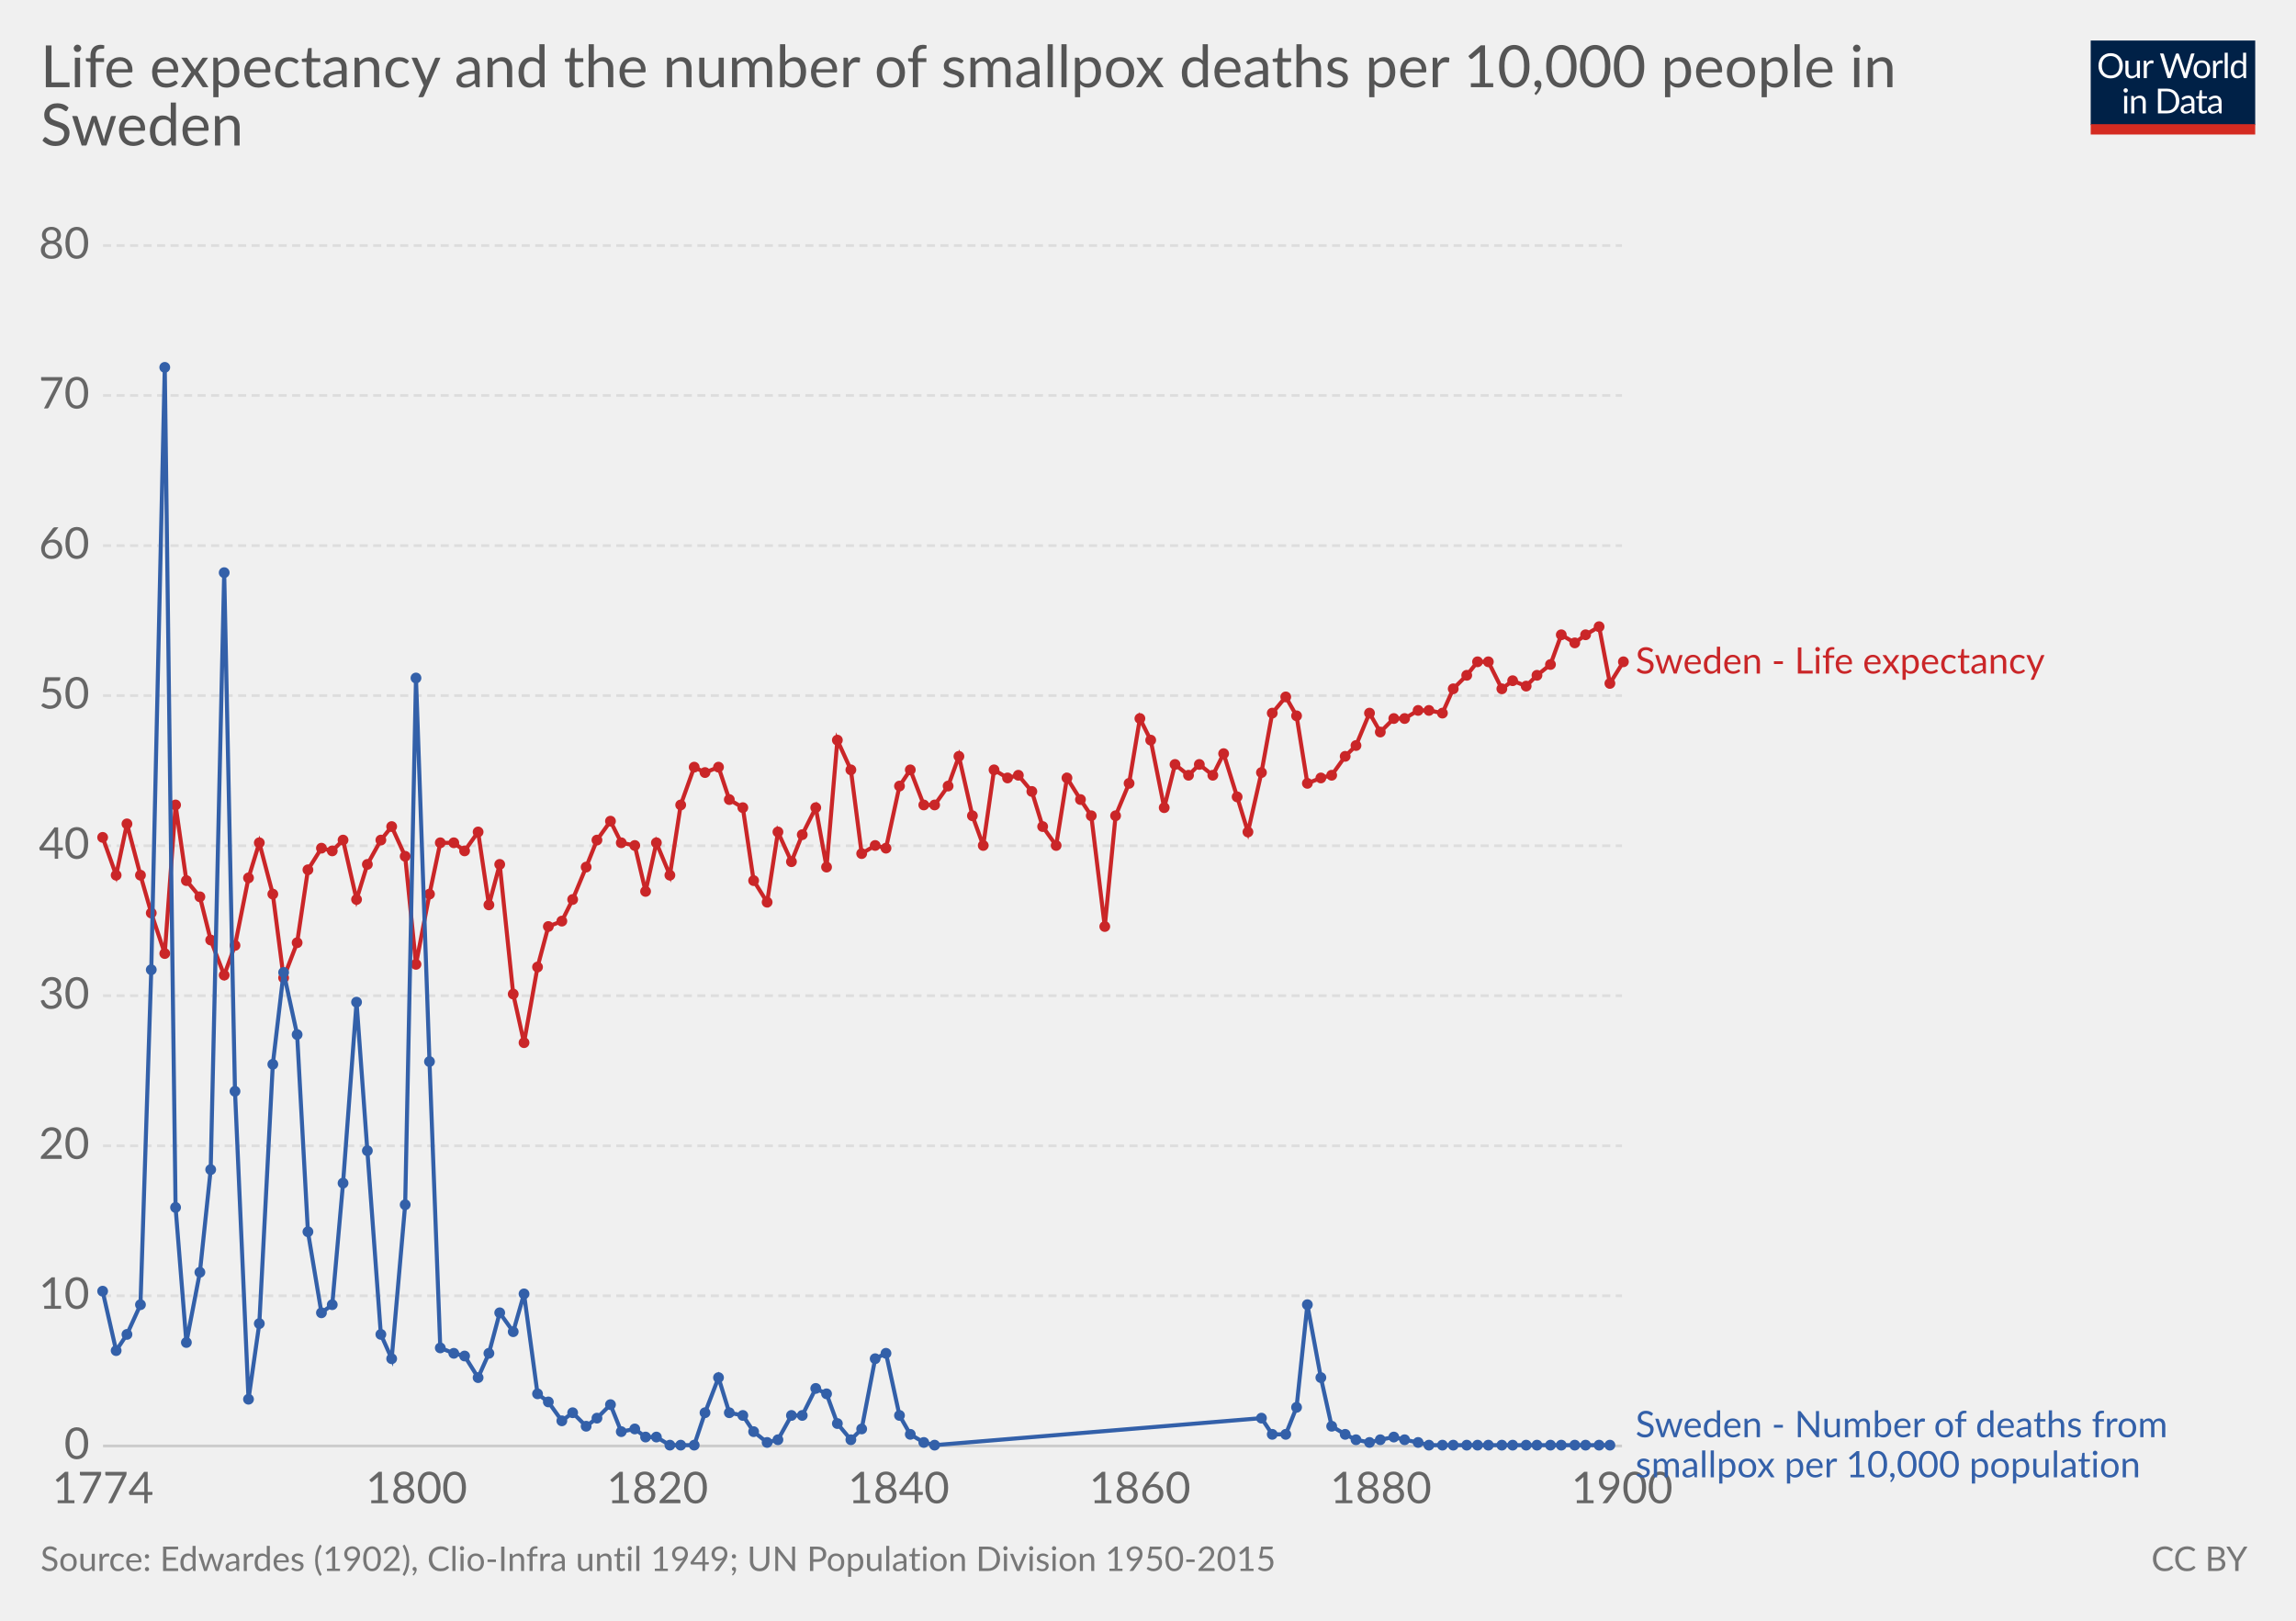
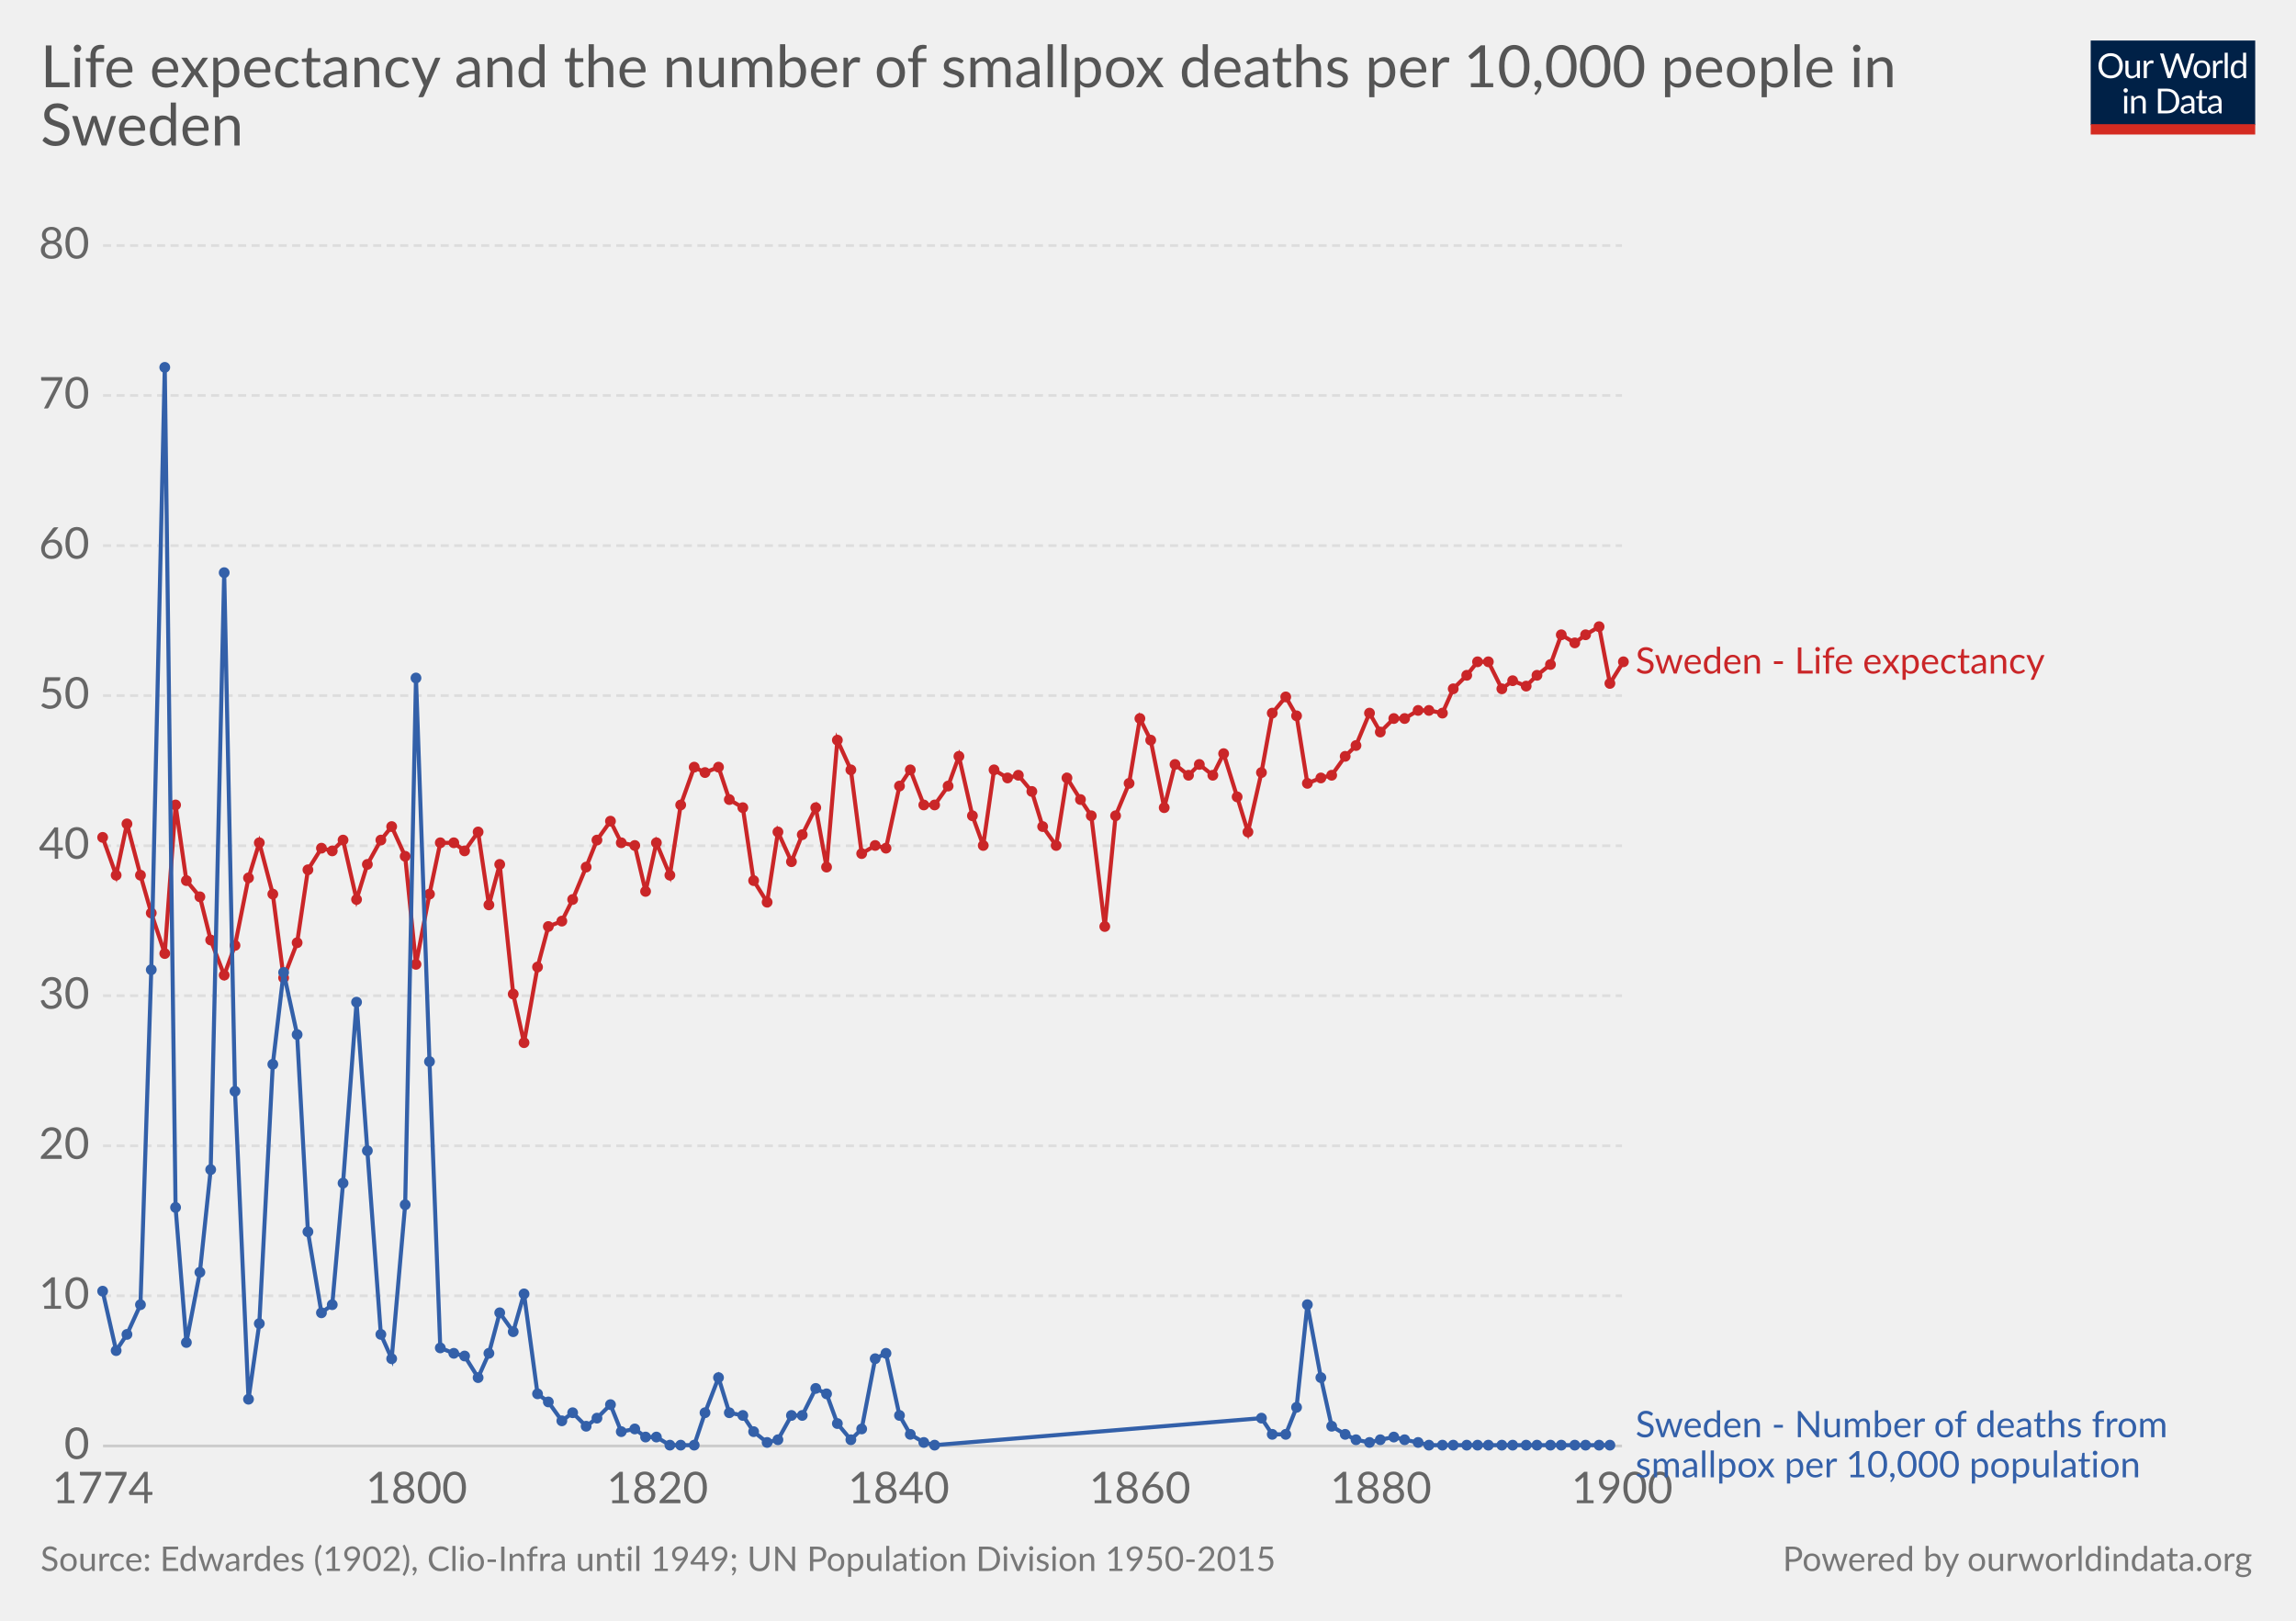
<svg xmlns="http://www.w3.org/2000/svg" version="1.1" style="font-family:Lato, 'Helvetica Neue', Helvetica, Arial, sans-serif;font-size:18px;background-color:white;text-rendering:optimizeLegibility;-webkit-font-smoothing:antialiased" width="850" height="600">
  <g class="HeaderView">
    <g transform="translate(774, 15) scale(0.29)">
      <svg width="210" height="120" viewBox="0 0 210 120" fill="none">
        <g clip-path="url(#clip0)">
          <path d="M0 0H210V107.89H0V0Z" fill="#002147" />
          <path d="M40.979 32.248C40.979 34.609 40.605 36.78 39.857 38.76C39.109 40.725 38.053 42.419 36.689 43.842C35.325 45.265 33.682 46.372 31.761 47.164C29.854 47.941 27.742 48.33 25.425 48.33C23.107 48.33 20.995 47.941 19.089 47.164C17.182 46.372 15.547 45.265 14.183 43.842C12.819 42.419 11.763 40.725 11.015 38.76C10.267 36.78 9.893 34.609 9.893 32.248C9.893 29.887 10.267 27.723 11.015 25.758C11.763 23.778 12.819 22.077 14.183 20.654C15.547 19.217 17.182 18.102 19.089 17.31C20.995 16.518 23.107 16.122 25.425 16.122C27.742 16.122 29.854 16.518 31.761 17.31C33.682 18.102 35.325 19.217 36.689 20.654C38.053 22.077 39.109 23.778 39.857 25.758C40.605 27.723 40.979 29.887 40.979 32.248ZM36.601 32.248C36.601 30.312 36.337 28.574 35.809 27.034C35.281 25.494 34.533 24.196 33.565 23.14C32.597 22.069 31.423 21.248 30.045 20.676C28.666 20.104 27.126 19.818 25.425 19.818C23.738 19.818 22.205 20.104 20.827 20.676C19.448 21.248 18.267 22.069 17.285 23.14C16.317 24.196 15.569 25.494 15.041 27.034C14.513 28.574 14.249 30.312 14.249 32.248C14.249 34.184 14.513 35.922 15.041 37.462C15.569 38.987 16.317 40.285 17.285 41.356C18.267 42.412 19.448 43.226 20.827 43.798C22.205 44.355 23.738 44.634 25.425 44.634C27.126 44.634 28.666 44.355 30.045 43.798C31.423 43.226 32.597 42.412 33.565 41.356C34.533 40.285 35.281 38.987 35.809 37.462C36.337 35.922 36.601 34.184 36.601 32.248ZM62.823 25.714V48H60.491C59.934 48 59.582 47.729 59.435 47.186L59.127 44.788C58.159 45.859 57.074 46.724 55.871 47.384C54.669 48.029 53.29 48.352 51.735 48.352C50.518 48.352 49.44 48.154 48.501 47.758C47.577 47.347 46.8 46.775 46.169 46.042C45.539 45.309 45.062 44.421 44.739 43.38C44.431 42.339 44.277 41.187 44.277 39.926V25.714H48.193V39.926C48.193 41.613 48.575 42.918 49.337 43.842C50.115 44.766 51.295 45.228 52.879 45.228C54.038 45.228 55.116 44.957 56.113 44.414C57.125 43.857 58.057 43.094 58.907 42.126V25.714H62.823ZM71.43 30.18C72.135 28.655 73 27.467 74.027 26.616C75.053 25.751 76.307 25.318 77.789 25.318C78.258 25.318 78.705 25.369 79.131 25.472C79.571 25.575 79.959 25.736 80.297 25.956L80.011 28.882C79.923 29.249 79.703 29.432 79.351 29.432C79.145 29.432 78.845 29.388 78.449 29.3C78.053 29.212 77.605 29.168 77.107 29.168C76.403 29.168 75.772 29.271 75.215 29.476C74.672 29.681 74.181 29.989 73.741 30.4C73.315 30.796 72.927 31.295 72.575 31.896C72.237 32.483 71.929 33.157 71.651 33.92V48H67.713V25.714H69.957C70.382 25.714 70.675 25.795 70.837 25.956C70.998 26.117 71.108 26.396 71.167 26.792L71.43 30.18ZM132.589 16.474L122.755 48H118.927L110.941 23.954C110.867 23.719 110.794 23.47 110.721 23.206C110.662 22.942 110.596 22.663 110.523 22.37C110.449 22.663 110.376 22.942 110.303 23.206C110.23 23.47 110.156 23.719 110.083 23.954L102.053 48H98.225L88.391 16.474H91.933C92.314 16.474 92.629 16.569 92.879 16.76C93.143 16.951 93.311 17.193 93.385 17.486L99.897 39.398C99.999 39.794 100.095 40.219 100.183 40.674C100.285 41.129 100.381 41.613 100.469 42.126C100.571 41.613 100.674 41.129 100.777 40.674C100.894 40.205 101.019 39.779 101.151 39.398L108.565 17.486C108.653 17.237 108.821 17.009 109.071 16.804C109.335 16.584 109.65 16.474 110.017 16.474H111.249C111.63 16.474 111.938 16.569 112.173 16.76C112.407 16.951 112.583 17.193 112.701 17.486L120.093 39.398C120.225 39.779 120.342 40.19 120.445 40.63C120.562 41.07 120.672 41.532 120.775 42.016C120.848 41.532 120.929 41.07 121.017 40.63C121.105 40.19 121.2 39.779 121.303 39.398L127.837 17.486C127.91 17.222 128.072 16.987 128.321 16.782C128.585 16.577 128.9 16.474 129.267 16.474H132.589ZM141.94 25.362C143.568 25.362 145.034 25.633 146.34 26.176C147.645 26.719 148.76 27.489 149.684 28.486C150.608 29.483 151.312 30.693 151.796 32.116C152.294 33.524 152.544 35.101 152.544 36.846C152.544 38.606 152.294 40.19 151.796 41.598C151.312 43.006 150.608 44.209 149.684 45.206C148.76 46.203 147.645 46.973 146.34 47.516C145.034 48.044 143.568 48.308 141.94 48.308C140.297 48.308 138.816 48.044 137.496 47.516C136.19 46.973 135.076 46.203 134.152 45.206C133.228 44.209 132.516 43.006 132.018 41.598C131.534 40.19 131.292 38.606 131.292 36.846C131.292 35.101 131.534 33.524 132.018 32.116C132.516 30.693 133.228 29.483 134.152 28.486C135.076 27.489 136.19 26.719 137.496 26.176C138.816 25.633 140.297 25.362 141.94 25.362ZM141.94 45.25C144.14 45.25 145.782 44.517 146.868 43.05C147.953 41.569 148.496 39.508 148.496 36.868C148.496 34.213 147.953 32.145 146.868 30.664C145.782 29.183 144.14 28.442 141.94 28.442C140.825 28.442 139.85 28.633 139.014 29.014C138.192 29.395 137.503 29.945 136.946 30.664C136.403 31.383 135.992 32.27 135.714 33.326C135.45 34.367 135.318 35.548 135.318 36.868C135.318 39.508 135.86 41.569 136.946 43.05C138.046 44.517 139.71 45.25 141.94 45.25ZM159.908 30.18C160.612 28.655 161.478 27.467 162.504 26.616C163.531 25.751 164.785 25.318 166.266 25.318C166.736 25.318 167.183 25.369 167.608 25.472C168.048 25.575 168.437 25.736 168.774 25.956L168.488 28.882C168.4 29.249 168.18 29.432 167.828 29.432C167.623 29.432 167.322 29.388 166.926 29.3C166.53 29.212 166.083 29.168 165.584 29.168C164.88 29.168 164.25 29.271 163.692 29.476C163.15 29.681 162.658 29.989 162.218 30.4C161.793 30.796 161.404 31.295 161.052 31.896C160.715 32.483 160.407 33.157 160.128 33.92V48H156.19V25.714H158.434C158.86 25.714 159.153 25.795 159.314 25.956C159.476 26.117 159.586 26.396 159.644 26.792L159.908 30.18ZM174.946 15.594V48H171.03V15.594H174.946ZM194.496 31.016C193.763 30.033 192.971 29.351 192.12 28.97C191.269 28.574 190.316 28.376 189.26 28.376C187.192 28.376 185.601 29.117 184.486 30.598C183.371 32.079 182.814 34.191 182.814 36.934C182.814 38.386 182.939 39.633 183.188 40.674C183.437 41.701 183.804 42.551 184.288 43.226C184.772 43.886 185.366 44.37 186.07 44.678C186.774 44.986 187.573 45.14 188.468 45.14C189.759 45.14 190.881 44.847 191.834 44.26C192.802 43.673 193.689 42.845 194.496 41.774V31.016ZM198.412 15.594V48H196.08C195.523 48 195.171 47.729 195.024 47.186L194.672 44.48C193.719 45.624 192.633 46.548 191.416 47.252C190.199 47.956 188.791 48.308 187.192 48.308C185.916 48.308 184.757 48.066 183.716 47.582C182.675 47.083 181.787 46.357 181.054 45.404C180.321 44.451 179.756 43.263 179.36 41.84C178.964 40.417 178.766 38.782 178.766 36.934C178.766 35.291 178.986 33.766 179.426 32.358C179.866 30.935 180.497 29.703 181.318 28.662C182.139 27.621 183.144 26.807 184.332 26.22C185.535 25.619 186.884 25.318 188.38 25.318C189.744 25.318 190.91 25.553 191.878 26.022C192.861 26.477 193.733 27.115 194.496 27.936V15.594H198.412ZM46.614 70.714V93H42.698V70.714H46.614ZM47.45 63.718C47.45 64.099 47.369 64.459 47.208 64.796C47.061 65.119 46.856 65.412 46.592 65.676C46.343 65.925 46.042 66.123 45.69 66.27C45.352 66.417 44.993 66.49 44.612 66.49C44.23 66.49 43.871 66.417 43.534 66.27C43.211 66.123 42.925 65.925 42.676 65.676C42.426 65.412 42.228 65.119 42.082 64.796C41.935 64.459 41.862 64.099 41.862 63.718C41.862 63.337 41.935 62.977 42.082 62.64C42.228 62.288 42.426 61.987 42.676 61.738C42.925 61.474 43.211 61.269 43.534 61.122C43.871 60.975 44.23 60.902 44.612 60.902C44.993 60.902 45.352 60.975 45.69 61.122C46.042 61.269 46.343 61.474 46.592 61.738C46.856 61.987 47.061 62.288 47.208 62.64C47.369 62.977 47.45 63.337 47.45 63.718ZM55.424 73.948C55.908 73.405 56.422 72.914 56.964 72.474C57.507 72.034 58.079 71.66 58.68 71.352C59.296 71.029 59.941 70.787 60.616 70.626C61.306 70.45 62.046 70.362 62.838 70.362C64.055 70.362 65.126 70.567 66.05 70.978C66.989 71.374 67.766 71.946 68.382 72.694C69.013 73.427 69.49 74.315 69.812 75.356C70.135 76.397 70.296 77.549 70.296 78.81V93H66.358V78.81C66.358 77.123 65.969 75.818 65.192 74.894C64.43 73.955 63.264 73.486 61.694 73.486C60.535 73.486 59.45 73.765 58.438 74.322C57.441 74.879 56.517 75.635 55.666 76.588V93H51.728V70.714H54.082C54.639 70.714 54.984 70.985 55.116 71.528L55.424 73.948ZM113.129 77.248C113.129 79.609 112.755 81.758 112.007 83.694C111.259 85.63 110.203 87.287 108.839 88.666C107.475 90.045 105.832 91.115 103.911 91.878C102.004 92.626 99.892 93 97.575 93H85.805V61.474H97.575C99.892 61.474 102.004 61.855 103.911 62.618C105.832 63.366 107.475 64.437 108.839 65.83C110.203 67.209 111.259 68.866 112.007 70.802C112.755 72.738 113.129 74.887 113.129 77.248ZM108.751 77.248C108.751 75.312 108.487 73.581 107.959 72.056C107.431 70.531 106.683 69.24 105.715 68.184C104.747 67.128 103.574 66.321 102.195 65.764C100.816 65.207 99.276 64.928 97.575 64.928H90.073V89.546H97.575C99.276 89.546 100.816 89.267 102.195 88.71C103.574 88.153 104.747 87.353 105.715 86.312C106.683 85.256 107.431 83.965 107.959 82.44C108.487 80.915 108.751 79.184 108.751 77.248ZM128.553 82.968C126.749 83.027 125.209 83.173 123.933 83.408C122.672 83.628 121.638 83.921 120.831 84.288C120.039 84.655 119.46 85.087 119.093 85.586C118.741 86.085 118.565 86.642 118.565 87.258C118.565 87.845 118.661 88.351 118.851 88.776C119.042 89.201 119.299 89.553 119.621 89.832C119.959 90.096 120.347 90.294 120.787 90.426C121.242 90.543 121.726 90.602 122.239 90.602C122.929 90.602 123.559 90.536 124.131 90.404C124.703 90.257 125.239 90.052 125.737 89.788C126.251 89.524 126.735 89.209 127.189 88.842C127.659 88.475 128.113 88.057 128.553 87.588V82.968ZM115.903 73.86C117.135 72.672 118.463 71.785 119.885 71.198C121.308 70.611 122.885 70.318 124.615 70.318C125.862 70.318 126.969 70.523 127.937 70.934C128.905 71.345 129.719 71.917 130.379 72.65C131.039 73.383 131.538 74.271 131.875 75.312C132.213 76.353 132.381 77.497 132.381 78.744V93H130.643C130.262 93 129.969 92.941 129.763 92.824C129.558 92.692 129.397 92.443 129.279 92.076L128.839 89.964C128.253 90.507 127.681 90.991 127.123 91.416C126.566 91.827 125.979 92.179 125.363 92.472C124.747 92.751 124.087 92.963 123.383 93.11C122.694 93.271 121.924 93.352 121.073 93.352C120.208 93.352 119.394 93.235 118.631 93C117.869 92.751 117.201 92.384 116.629 91.9C116.072 91.416 115.625 90.807 115.287 90.074C114.965 89.326 114.803 88.446 114.803 87.434C114.803 86.554 115.045 85.711 115.529 84.904C116.013 84.083 116.798 83.357 117.883 82.726C118.969 82.095 120.384 81.582 122.129 81.186C123.875 80.775 126.016 80.541 128.553 80.482V78.744C128.553 77.013 128.179 75.708 127.431 74.828C126.683 73.933 125.591 73.486 124.153 73.486C123.185 73.486 122.371 73.611 121.711 73.86C121.066 74.095 120.501 74.366 120.017 74.674C119.548 74.967 119.137 75.239 118.785 75.488C118.448 75.723 118.111 75.84 117.773 75.84C117.509 75.84 117.282 75.774 117.091 75.642C116.901 75.495 116.739 75.319 116.607 75.114L115.903 73.86ZM143.568 93.352C141.808 93.352 140.451 92.861 139.498 91.878C138.559 90.895 138.09 89.48 138.09 87.632V73.992H135.406C135.171 73.992 134.973 73.926 134.812 73.794C134.65 73.647 134.57 73.427 134.57 73.134V71.572L138.222 71.11L139.124 64.224C139.168 64.004 139.263 63.828 139.41 63.696C139.571 63.549 139.776 63.476 140.026 63.476H142.006V71.154H148.452V73.992H142.006V87.368C142.006 88.307 142.233 89.003 142.688 89.458C143.142 89.913 143.729 90.14 144.448 90.14C144.858 90.14 145.21 90.089 145.504 89.986C145.812 89.869 146.076 89.744 146.296 89.612C146.516 89.48 146.699 89.363 146.846 89.26C147.007 89.143 147.146 89.084 147.264 89.084C147.469 89.084 147.652 89.209 147.814 89.458L148.958 91.328C148.283 91.959 147.469 92.457 146.516 92.824C145.562 93.176 144.58 93.352 143.568 93.352ZM163.253 82.968C161.449 83.027 159.909 83.173 158.633 83.408C157.372 83.628 156.338 83.921 155.531 84.288C154.739 84.655 154.16 85.087 153.793 85.586C153.441 86.085 153.265 86.642 153.265 87.258C153.265 87.845 153.36 88.351 153.551 88.776C153.742 89.201 153.998 89.553 154.321 89.832C154.658 90.096 155.047 90.294 155.487 90.426C155.942 90.543 156.426 90.602 156.939 90.602C157.628 90.602 158.259 90.536 158.831 90.404C159.403 90.257 159.938 90.052 160.437 89.788C160.95 89.524 161.434 89.209 161.889 88.842C162.358 88.475 162.813 88.057 163.253 87.588V82.968ZM150.603 73.86C151.835 72.672 153.162 71.785 154.585 71.198C156.008 70.611 157.584 70.318 159.315 70.318C160.562 70.318 161.669 70.523 162.637 70.934C163.605 71.345 164.419 71.917 165.079 72.65C165.739 73.383 166.238 74.271 166.575 75.312C166.912 76.353 167.081 77.497 167.081 78.744V93H165.343C164.962 93 164.668 92.941 164.463 92.824C164.258 92.692 164.096 92.443 163.979 92.076L163.539 89.964C162.952 90.507 162.38 90.991 161.823 91.416C161.266 91.827 160.679 92.179 160.063 92.472C159.447 92.751 158.787 92.963 158.083 93.11C157.394 93.271 156.624 93.352 155.773 93.352C154.908 93.352 154.094 93.235 153.331 93C152.568 92.751 151.901 92.384 151.329 91.9C150.772 91.416 150.324 90.807 149.987 90.074C149.664 89.326 149.503 88.446 149.503 87.434C149.503 86.554 149.745 85.711 150.229 84.904C150.713 84.083 151.498 83.357 152.583 82.726C153.668 82.095 155.084 81.582 156.829 81.186C158.574 80.775 160.716 80.541 163.253 80.482V78.744C163.253 77.013 162.879 75.708 162.131 74.828C161.383 73.933 160.29 73.486 158.853 73.486C157.885 73.486 157.071 73.611 156.411 73.86C155.766 74.095 155.201 74.366 154.717 74.674C154.248 74.967 153.837 75.239 153.485 75.488C153.148 75.723 152.81 75.84 152.473 75.84C152.209 75.84 151.982 75.774 151.791 75.642C151.6 75.495 151.439 75.319 151.307 75.114L150.603 73.86Z" fill="white" />
          <rect y="106.789" width="210" height="13.211" fill="#D42B21" />
        </g>
        <defs>
          <clipPath id="clip0">
            <rect width="210" height="120" fill="white" />
          </clipPath>
        </defs>
      </svg>
    </g>
    <a href="https://ourworldindata.org/grapher/sweden-life-expectancy-smallpox-deaths" target="_blank">
      <text font-size="21.60" x="15.0" y="32.3" fill="#555">
        <tspan x="15" y="32.28">Life expectancy and the number of smallpox deaths per 10,000 people in</tspan>
        <tspan x="15" y="53.88">Sweden</tspan>
      </text>
    </a>
  </g>
  <g class="LineChart">
    <defs>
-       <clipPath id="boundsClip-9">
+       <clipPath id="boundsClip-12">
        <rect x="28.144" y="0" width="830" height="956.8" />
      </clipPath>
    </defs>
    <g class="AxisBoxView">
      <g class="HorizontalAxis">
        <text x="38.1" y="556.5" fill="#666" text-anchor="middle" font-size="16.2">1774</text>
        <text x="154.2" y="556.5" fill="#666" text-anchor="middle" font-size="16.2">1800</text>
        <text x="243.4" y="556.5" fill="#666" text-anchor="middle" font-size="16.2">1820</text>
        <text x="332.7" y="556.5" fill="#666" text-anchor="middle" font-size="16.2">1840</text>
        <text x="422" y="556.5" fill="#666" text-anchor="middle" font-size="16.2">1860</text>
        <text x="511.2" y="556.5" fill="#666" text-anchor="middle" font-size="16.2">1880</text>
        <text x="600.5" y="556.5" fill="#666" text-anchor="middle" font-size="16.2">1900</text>
      </g>
      <g class="VerticalAxis">
        <text x="33.14" y="535.3" fill="#666" dominant-baseline="middle" text-anchor="end" font-size="16.2">0</text>
        <text x="33.14" y="479.7" fill="#666" dominant-baseline="middle" text-anchor="end" font-size="16.2">10</text>
        <text x="33.14" y="424.2" fill="#666" dominant-baseline="middle" text-anchor="end" font-size="16.2">20</text>
        <text x="33.14" y="368.6" fill="#666" dominant-baseline="middle" text-anchor="end" font-size="16.2">30</text>
        <text x="33.14" y="313.1" fill="#666" dominant-baseline="middle" text-anchor="end" font-size="16.2">40</text>
        <text x="33.14" y="257.5" fill="#666" dominant-baseline="middle" text-anchor="end" font-size="16.2">50</text>
        <text x="33.14" y="202" fill="#666" dominant-baseline="middle" text-anchor="end" font-size="16.2">60</text>
        <text x="33.14" y="146.4" fill="#666" dominant-baseline="middle" text-anchor="end" font-size="16.2">70</text>
        <text x="33.14" y="90.9" fill="#666" dominant-baseline="middle" text-anchor="end" font-size="16.2">80</text>
      </g>
      <g class="AxisGridLines">
        <line x1="38.14" y1="535.3" x2="600.47" y2="535.3" stroke="#ccc" />
        <line x1="38.14" y1="479.7" x2="600.47" y2="479.7" stroke="#ddd" stroke-dasharray="3,2" />
        <line x1="38.14" y1="424.2" x2="600.47" y2="424.2" stroke="#ddd" stroke-dasharray="3,2" />
        <line x1="38.14" y1="368.6" x2="600.47" y2="368.6" stroke="#ddd" stroke-dasharray="3,2" />
        <line x1="38.14" y1="313.1" x2="600.47" y2="313.1" stroke="#ddd" stroke-dasharray="3,2" />
        <line x1="38.14" y1="257.5" x2="600.47" y2="257.5" stroke="#ddd" stroke-dasharray="3,2" />
        <line x1="38.14" y1="202" x2="600.47" y2="202" stroke="#ddd" stroke-dasharray="3,2" />
        <line x1="38.14" y1="146.4" x2="600.47" y2="146.4" stroke="#ddd" stroke-dasharray="3,2" />
        <line x1="38.14" y1="90.9" x2="600.47" y2="90.9" stroke="#ddd" stroke-dasharray="3,2" />
      </g>
    </g>
-     <g clip-path="url(#boundsClip-9)">
+     <g clip-path="url(#boundsClip-12)">
      <g class="HeightedLegend">
        <g class="legendMark">
          <rect x="600.47" y="238.55" width="190.25" height="13.5" fill="#fff" opacity="0" />
          <text font-size="13.50" x="605.5" y="249.4" fill="#ca2628">
            <tspan x="605.47" y="249.35">Sweden - Life expectancy</tspan>
          </text>
        </g>
        <g class="legendMark">
          <rect x="600.47" y="521.25" width="234.53" height="28.1" fill="#fff" opacity="0" />
          <text font-size="13.50" x="605.5" y="532.0" fill="#3360a9">
            <tspan x="605.47" y="532.05">Sweden - Number of deaths from</tspan>
            <tspan x="605.47" y="546.9">smallpox per 10,000 population</tspan>
          </text>
        </g>
      </g>
      <g class="Lines">
        <rect x="38" y="78" width="562" height="457" fill="rgba(255,255,255,0)" opacity="0" />
        <g class="key-Sweden_1">
          <path stroke="#ca2628" stroke-linecap="round" d="M38 310L43 324L47 305L52 324L56 338L61 353L65 298L69 326L74 332L78 348L83 361L87 350L92 325L96 312L101 331L105 362L110 349L114 322L119 314L123 315L127 311L132 333L136 320L141 311L145 306L150 317L154 357L159 331L163 312L168 312L172 315L177 308L181 335L185 320L190 368L194 386L199 358L203 343L208 341L212 333L217 321L221 311L226 304L230 312L235 313L239 330L243 312L248 324L252 298L257 284L261 286L266 284L270 296L275 299L279 326L284 334L288 308L293 319L297 309L302 299L306 321L310 274L315 285L319 316L324 313L328 314L333 291L337 285L342 298L346 298L351 291L355 280L360 302L364 313L368 285L373 288L377 287L382 293L386 306L391 313L395 288L400 296L404 302L409 343L413 302L418 290L422 266L426 274L431 299L435 283L440 287L444 283L449 287L453 279L458 295L462 308L467 286L471 264L476 258L480 265L484 290L489 288L493 287L498 280L502 276L507 264L511 271L516 266L520 266L525 263L529 263L534 264L538 255L543 250L547 245L551 245L556 255L560 252L565 254L569 250L574 246L578 235L583 238L587 235L592 232L596 253L601 245" fill="none" stroke-width="1.5" />
          <g fill="#ca2628">
            <circle cx="38" cy="310" r="2" />
            <circle cx="43" cy="324" r="2" />
            <circle cx="47" cy="305" r="2" />
            <circle cx="52" cy="324" r="2" />
            <circle cx="56" cy="338" r="2" />
            <circle cx="61" cy="353" r="2" />
            <circle cx="65" cy="298" r="2" />
            <circle cx="69" cy="326" r="2" />
            <circle cx="74" cy="332" r="2" />
            <circle cx="78" cy="348" r="2" />
            <circle cx="83" cy="361" r="2" />
            <circle cx="87" cy="350" r="2" />
            <circle cx="92" cy="325" r="2" />
            <circle cx="96" cy="312" r="2" />
            <circle cx="101" cy="331" r="2" />
            <circle cx="105" cy="362" r="2" />
            <circle cx="110" cy="349" r="2" />
            <circle cx="114" cy="322" r="2" />
            <circle cx="119" cy="314" r="2" />
            <circle cx="123" cy="315" r="2" />
            <circle cx="127" cy="311" r="2" />
            <circle cx="132" cy="333" r="2" />
            <circle cx="136" cy="320" r="2" />
            <circle cx="141" cy="311" r="2" />
            <circle cx="145" cy="306" r="2" />
            <circle cx="150" cy="317" r="2" />
            <circle cx="154" cy="357" r="2" />
            <circle cx="159" cy="331" r="2" />
            <circle cx="163" cy="312" r="2" />
            <circle cx="168" cy="312" r="2" />
            <circle cx="172" cy="315" r="2" />
            <circle cx="177" cy="308" r="2" />
            <circle cx="181" cy="335" r="2" />
            <circle cx="185" cy="320" r="2" />
            <circle cx="190" cy="368" r="2" />
            <circle cx="194" cy="386" r="2" />
            <circle cx="199" cy="358" r="2" />
            <circle cx="203" cy="343" r="2" />
            <circle cx="208" cy="341" r="2" />
            <circle cx="212" cy="333" r="2" />
            <circle cx="217" cy="321" r="2" />
            <circle cx="221" cy="311" r="2" />
            <circle cx="226" cy="304" r="2" />
            <circle cx="230" cy="312" r="2" />
            <circle cx="235" cy="313" r="2" />
            <circle cx="239" cy="330" r="2" />
            <circle cx="243" cy="312" r="2" />
            <circle cx="248" cy="324" r="2" />
            <circle cx="252" cy="298" r="2" />
            <circle cx="257" cy="284" r="2" />
            <circle cx="261" cy="286" r="2" />
            <circle cx="266" cy="284" r="2" />
            <circle cx="270" cy="296" r="2" />
            <circle cx="275" cy="299" r="2" />
            <circle cx="279" cy="326" r="2" />
            <circle cx="284" cy="334" r="2" />
            <circle cx="288" cy="308" r="2" />
            <circle cx="293" cy="319" r="2" />
            <circle cx="297" cy="309" r="2" />
            <circle cx="302" cy="299" r="2" />
            <circle cx="306" cy="321" r="2" />
            <circle cx="310" cy="274" r="2" />
            <circle cx="315" cy="285" r="2" />
            <circle cx="319" cy="316" r="2" />
            <circle cx="324" cy="313" r="2" />
            <circle cx="328" cy="314" r="2" />
            <circle cx="333" cy="291" r="2" />
            <circle cx="337" cy="285" r="2" />
            <circle cx="342" cy="298" r="2" />
            <circle cx="346" cy="298" r="2" />
            <circle cx="351" cy="291" r="2" />
            <circle cx="355" cy="280" r="2" />
            <circle cx="360" cy="302" r="2" />
            <circle cx="364" cy="313" r="2" />
            <circle cx="368" cy="285" r="2" />
            <circle cx="373" cy="288" r="2" />
            <circle cx="377" cy="287" r="2" />
            <circle cx="382" cy="293" r="2" />
            <circle cx="386" cy="306" r="2" />
            <circle cx="391" cy="313" r="2" />
            <circle cx="395" cy="288" r="2" />
            <circle cx="400" cy="296" r="2" />
            <circle cx="404" cy="302" r="2" />
            <circle cx="409" cy="343" r="2" />
            <circle cx="413" cy="302" r="2" />
            <circle cx="418" cy="290" r="2" />
            <circle cx="422" cy="266" r="2" />
            <circle cx="426" cy="274" r="2" />
            <circle cx="431" cy="299" r="2" />
            <circle cx="435" cy="283" r="2" />
            <circle cx="440" cy="287" r="2" />
            <circle cx="444" cy="283" r="2" />
            <circle cx="449" cy="287" r="2" />
            <circle cx="453" cy="279" r="2" />
            <circle cx="458" cy="295" r="2" />
            <circle cx="462" cy="308" r="2" />
            <circle cx="467" cy="286" r="2" />
            <circle cx="471" cy="264" r="2" />
            <circle cx="476" cy="258" r="2" />
            <circle cx="480" cy="265" r="2" />
            <circle cx="484" cy="290" r="2" />
            <circle cx="489" cy="288" r="2" />
            <circle cx="493" cy="287" r="2" />
            <circle cx="498" cy="280" r="2" />
            <circle cx="502" cy="276" r="2" />
            <circle cx="507" cy="264" r="2" />
            <circle cx="511" cy="271" r="2" />
            <circle cx="516" cy="266" r="2" />
            <circle cx="520" cy="266" r="2" />
            <circle cx="525" cy="263" r="2" />
            <circle cx="529" cy="263" r="2" />
            <circle cx="534" cy="264" r="2" />
            <circle cx="538" cy="255" r="2" />
            <circle cx="543" cy="250" r="2" />
            <circle cx="547" cy="245" r="2" />
            <circle cx="551" cy="245" r="2" />
            <circle cx="556" cy="255" r="2" />
            <circle cx="560" cy="252" r="2" />
            <circle cx="565" cy="254" r="2" />
            <circle cx="569" cy="250" r="2" />
            <circle cx="574" cy="246" r="2" />
            <circle cx="578" cy="235" r="2" />
            <circle cx="583" cy="238" r="2" />
            <circle cx="587" cy="235" r="2" />
            <circle cx="592" cy="232" r="2" />
            <circle cx="596" cy="253" r="2" />
            <circle cx="601" cy="245" r="2" />
          </g>
        </g>
        <g class="key-Sweden_0">
          <path stroke="#3360a9" stroke-linecap="round" d="M38 478L43 500L47 494L52 483L56 359L61 136L65 447L69 497L74 471L78 433L83 212L87 404L92 518L96 490L101 394L105 360L110 383L114 456L119 486L123 483L127 438L132 371L136 426L141 494L145 503L150 446L154 251L159 393L163 499L168 501L172 502L177 510L181 501L185 486L190 493L194 479L199 516L203 519L208 526L212 523L217 528L221 525L226 520L230 530L235 529L239 532L243 532L248 535L252 535L257 535L261 523L266 510L270 523L275 524L279 530L284 534L288 533L293 524L297 524L302 514L306 516L310 527L315 533L319 529L324 503L328 501L333 524L337 531L342 534L346 535L467 525L471 531L476 531L480 521L484 483L489 510L493 528L498 531L502 533L507 534L511 533L516 532L520 533L525 534L529 535L534 535L538 535L543 535L547 535L551 535L556 535L560 535L565 535L569 535L574 535L578 535L583 535L587 535L592 535L596 535" fill="none" stroke-width="1.5" />
          <g fill="#3360a9">
            <circle cx="38" cy="478" r="2" />
            <circle cx="43" cy="500" r="2" />
            <circle cx="47" cy="494" r="2" />
            <circle cx="52" cy="483" r="2" />
            <circle cx="56" cy="359" r="2" />
            <circle cx="61" cy="136" r="2" />
            <circle cx="65" cy="447" r="2" />
            <circle cx="69" cy="497" r="2" />
            <circle cx="74" cy="471" r="2" />
            <circle cx="78" cy="433" r="2" />
            <circle cx="83" cy="212" r="2" />
            <circle cx="87" cy="404" r="2" />
            <circle cx="92" cy="518" r="2" />
            <circle cx="96" cy="490" r="2" />
            <circle cx="101" cy="394" r="2" />
            <circle cx="105" cy="360" r="2" />
            <circle cx="110" cy="383" r="2" />
            <circle cx="114" cy="456" r="2" />
            <circle cx="119" cy="486" r="2" />
            <circle cx="123" cy="483" r="2" />
            <circle cx="127" cy="438" r="2" />
            <circle cx="132" cy="371" r="2" />
            <circle cx="136" cy="426" r="2" />
            <circle cx="141" cy="494" r="2" />
            <circle cx="145" cy="503" r="2" />
            <circle cx="150" cy="446" r="2" />
            <circle cx="154" cy="251" r="2" />
            <circle cx="159" cy="393" r="2" />
            <circle cx="163" cy="499" r="2" />
            <circle cx="168" cy="501" r="2" />
            <circle cx="172" cy="502" r="2" />
            <circle cx="177" cy="510" r="2" />
            <circle cx="181" cy="501" r="2" />
            <circle cx="185" cy="486" r="2" />
            <circle cx="190" cy="493" r="2" />
            <circle cx="194" cy="479" r="2" />
            <circle cx="199" cy="516" r="2" />
            <circle cx="203" cy="519" r="2" />
            <circle cx="208" cy="526" r="2" />
            <circle cx="212" cy="523" r="2" />
            <circle cx="217" cy="528" r="2" />
            <circle cx="221" cy="525" r="2" />
            <circle cx="226" cy="520" r="2" />
            <circle cx="230" cy="530" r="2" />
            <circle cx="235" cy="529" r="2" />
            <circle cx="239" cy="532" r="2" />
            <circle cx="243" cy="532" r="2" />
            <circle cx="248" cy="535" r="2" />
            <circle cx="252" cy="535" r="2" />
            <circle cx="257" cy="535" r="2" />
            <circle cx="261" cy="523" r="2" />
            <circle cx="266" cy="510" r="2" />
            <circle cx="270" cy="523" r="2" />
            <circle cx="275" cy="524" r="2" />
            <circle cx="279" cy="530" r="2" />
            <circle cx="284" cy="534" r="2" />
            <circle cx="288" cy="533" r="2" />
            <circle cx="293" cy="524" r="2" />
            <circle cx="297" cy="524" r="2" />
            <circle cx="302" cy="514" r="2" />
            <circle cx="306" cy="516" r="2" />
            <circle cx="310" cy="527" r="2" />
            <circle cx="315" cy="533" r="2" />
            <circle cx="319" cy="529" r="2" />
            <circle cx="324" cy="503" r="2" />
            <circle cx="328" cy="501" r="2" />
            <circle cx="333" cy="524" r="2" />
            <circle cx="337" cy="531" r="2" />
            <circle cx="342" cy="534" r="2" />
            <circle cx="346" cy="535" r="2" />
            <circle cx="467" cy="525" r="2" />
            <circle cx="471" cy="531" r="2" />
            <circle cx="476" cy="531" r="2" />
            <circle cx="480" cy="521" r="2" />
            <circle cx="484" cy="483" r="2" />
            <circle cx="489" cy="510" r="2" />
            <circle cx="493" cy="528" r="2" />
            <circle cx="498" cy="531" r="2" />
            <circle cx="502" cy="533" r="2" />
            <circle cx="507" cy="534" r="2" />
            <circle cx="511" cy="533" r="2" />
            <circle cx="516" cy="532" r="2" />
            <circle cx="520" cy="533" r="2" />
            <circle cx="525" cy="534" r="2" />
            <circle cx="529" cy="535" r="2" />
            <circle cx="534" cy="535" r="2" />
            <circle cx="538" cy="535" r="2" />
            <circle cx="543" cy="535" r="2" />
            <circle cx="547" cy="535" r="2" />
            <circle cx="551" cy="535" r="2" />
            <circle cx="556" cy="535" r="2" />
            <circle cx="560" cy="535" r="2" />
            <circle cx="565" cy="535" r="2" />
            <circle cx="569" cy="535" r="2" />
            <circle cx="574" cy="535" r="2" />
            <circle cx="578" cy="535" r="2" />
            <circle cx="583" cy="535" r="2" />
            <circle cx="587" cy="535" r="2" />
            <circle cx="592" cy="535" r="2" />
            <circle cx="596" cy="535" r="2" />
          </g>
        </g>
      </g>
    </g>
  </g>
  <g class="SourcesFooter" style="fill:#777">
    <g class="clickable" style="fill:#777">
      <text font-size="12.60" x="15.0" y="581.6">
        <tspan x="15" y="581.58">Source: Edwardes (1902), Clio-Infra until 1949; UN Population Division 1950-2015</tspan>
      </text>
    </g>
-     <text font-size="12.60" x="796.4" y="581.6">
-       <tspan x="796.444" y="581.58">
-         <a style="fill: #777;" class="cclogo" href="http://creativecommons.org/licenses/by/4.0/deed.en_US" target="_blank">CC BY</a>
+     <text font-size="12.60" x="660.0" y="581.6">
+       <tspan x="659.986" y="581.58">
+         <a href="https://ourworldindata.org" target="_blank">Powered by ourworldindata.org</a>
      </tspan>
    </text>
  </g>
</svg>
